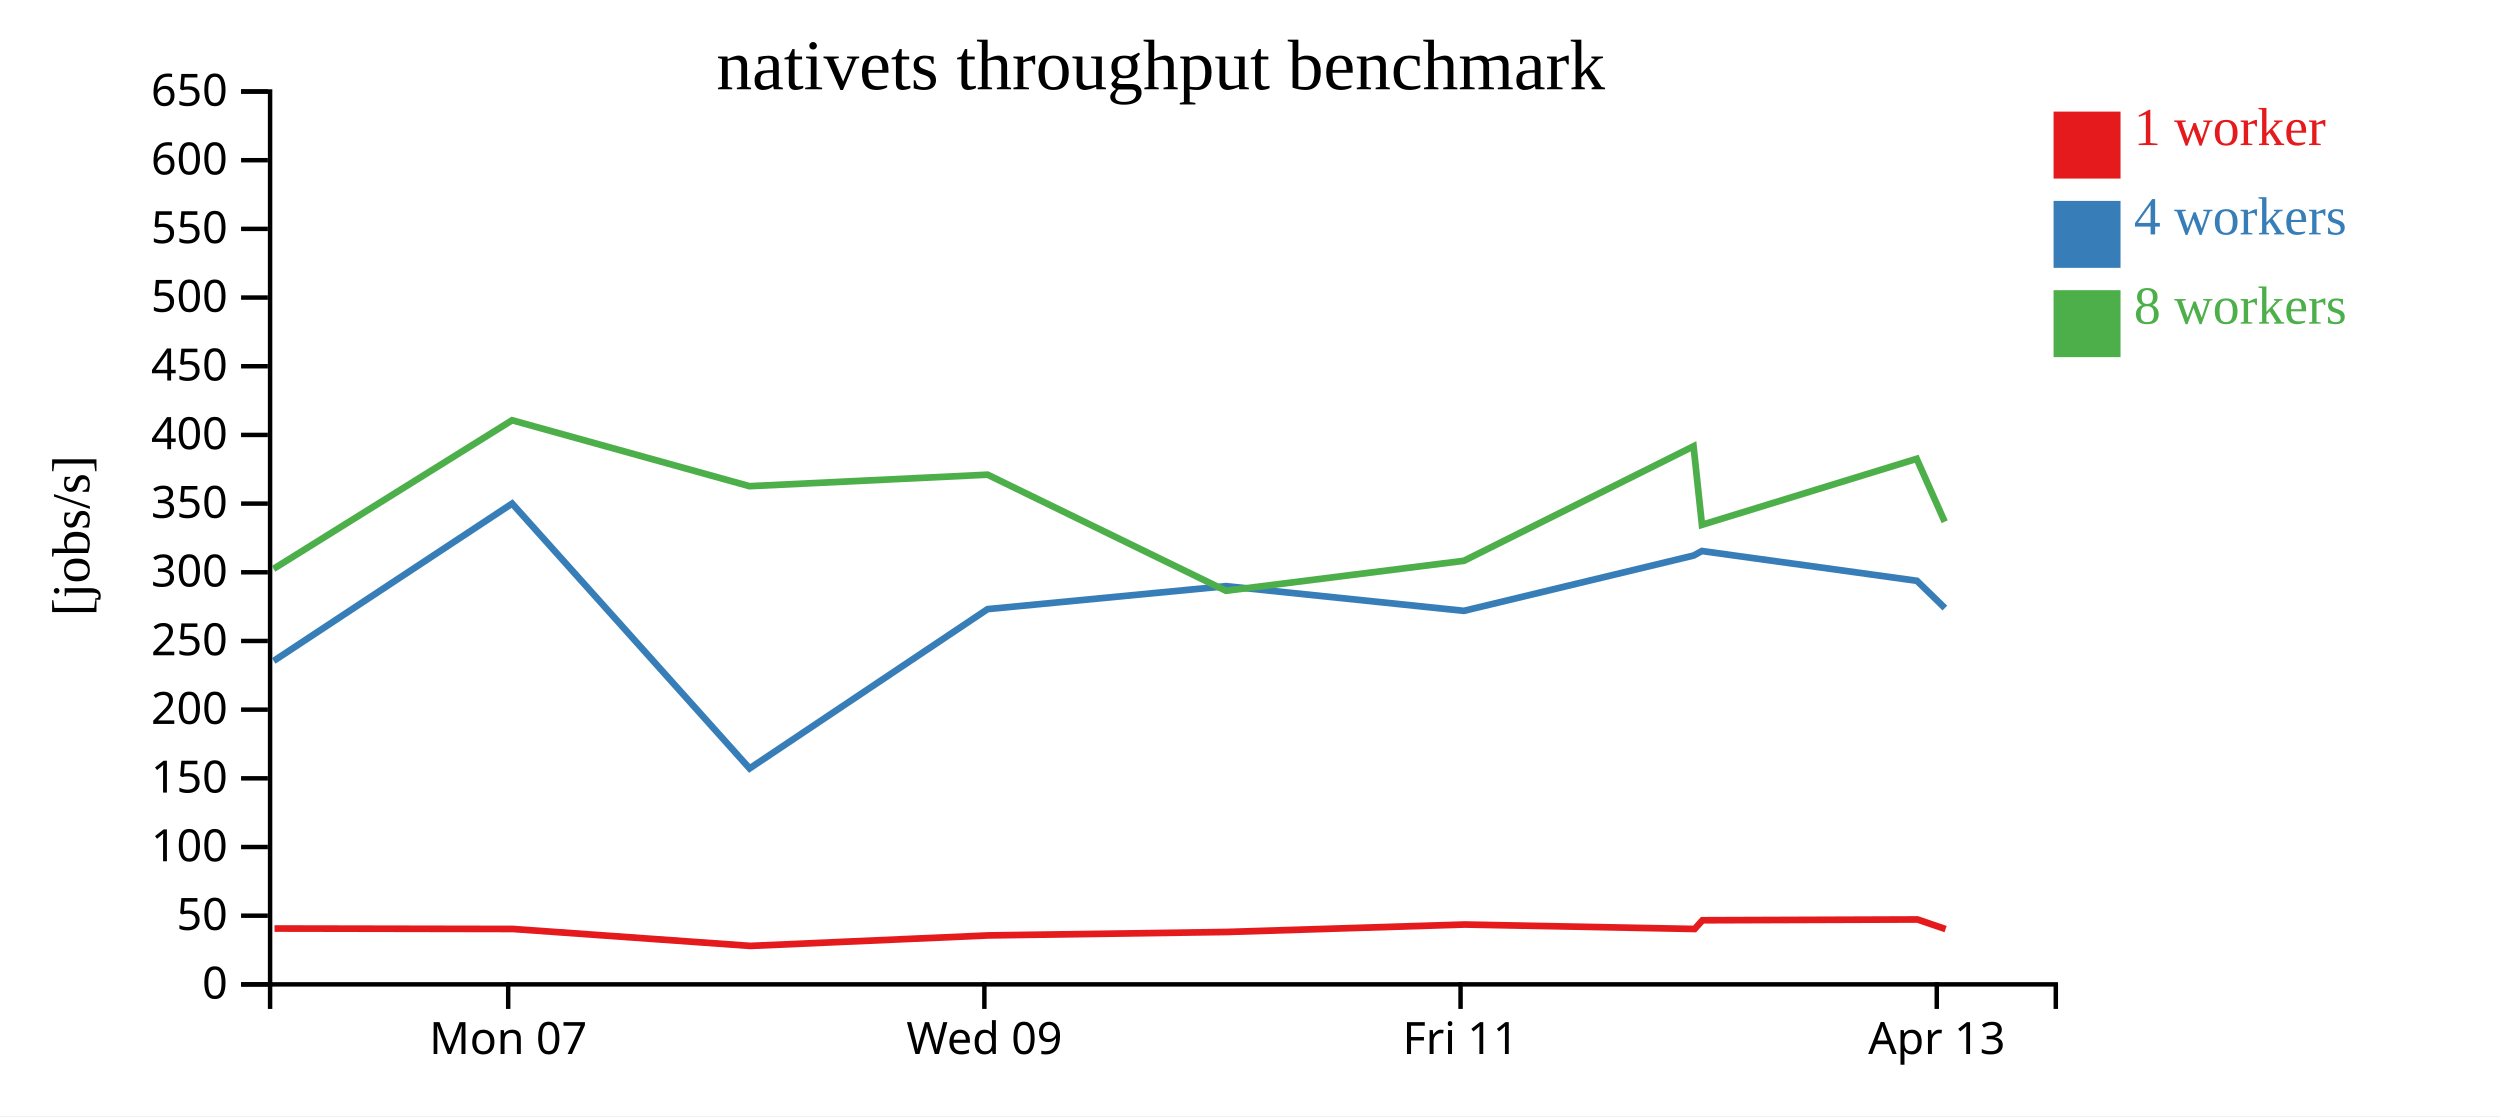
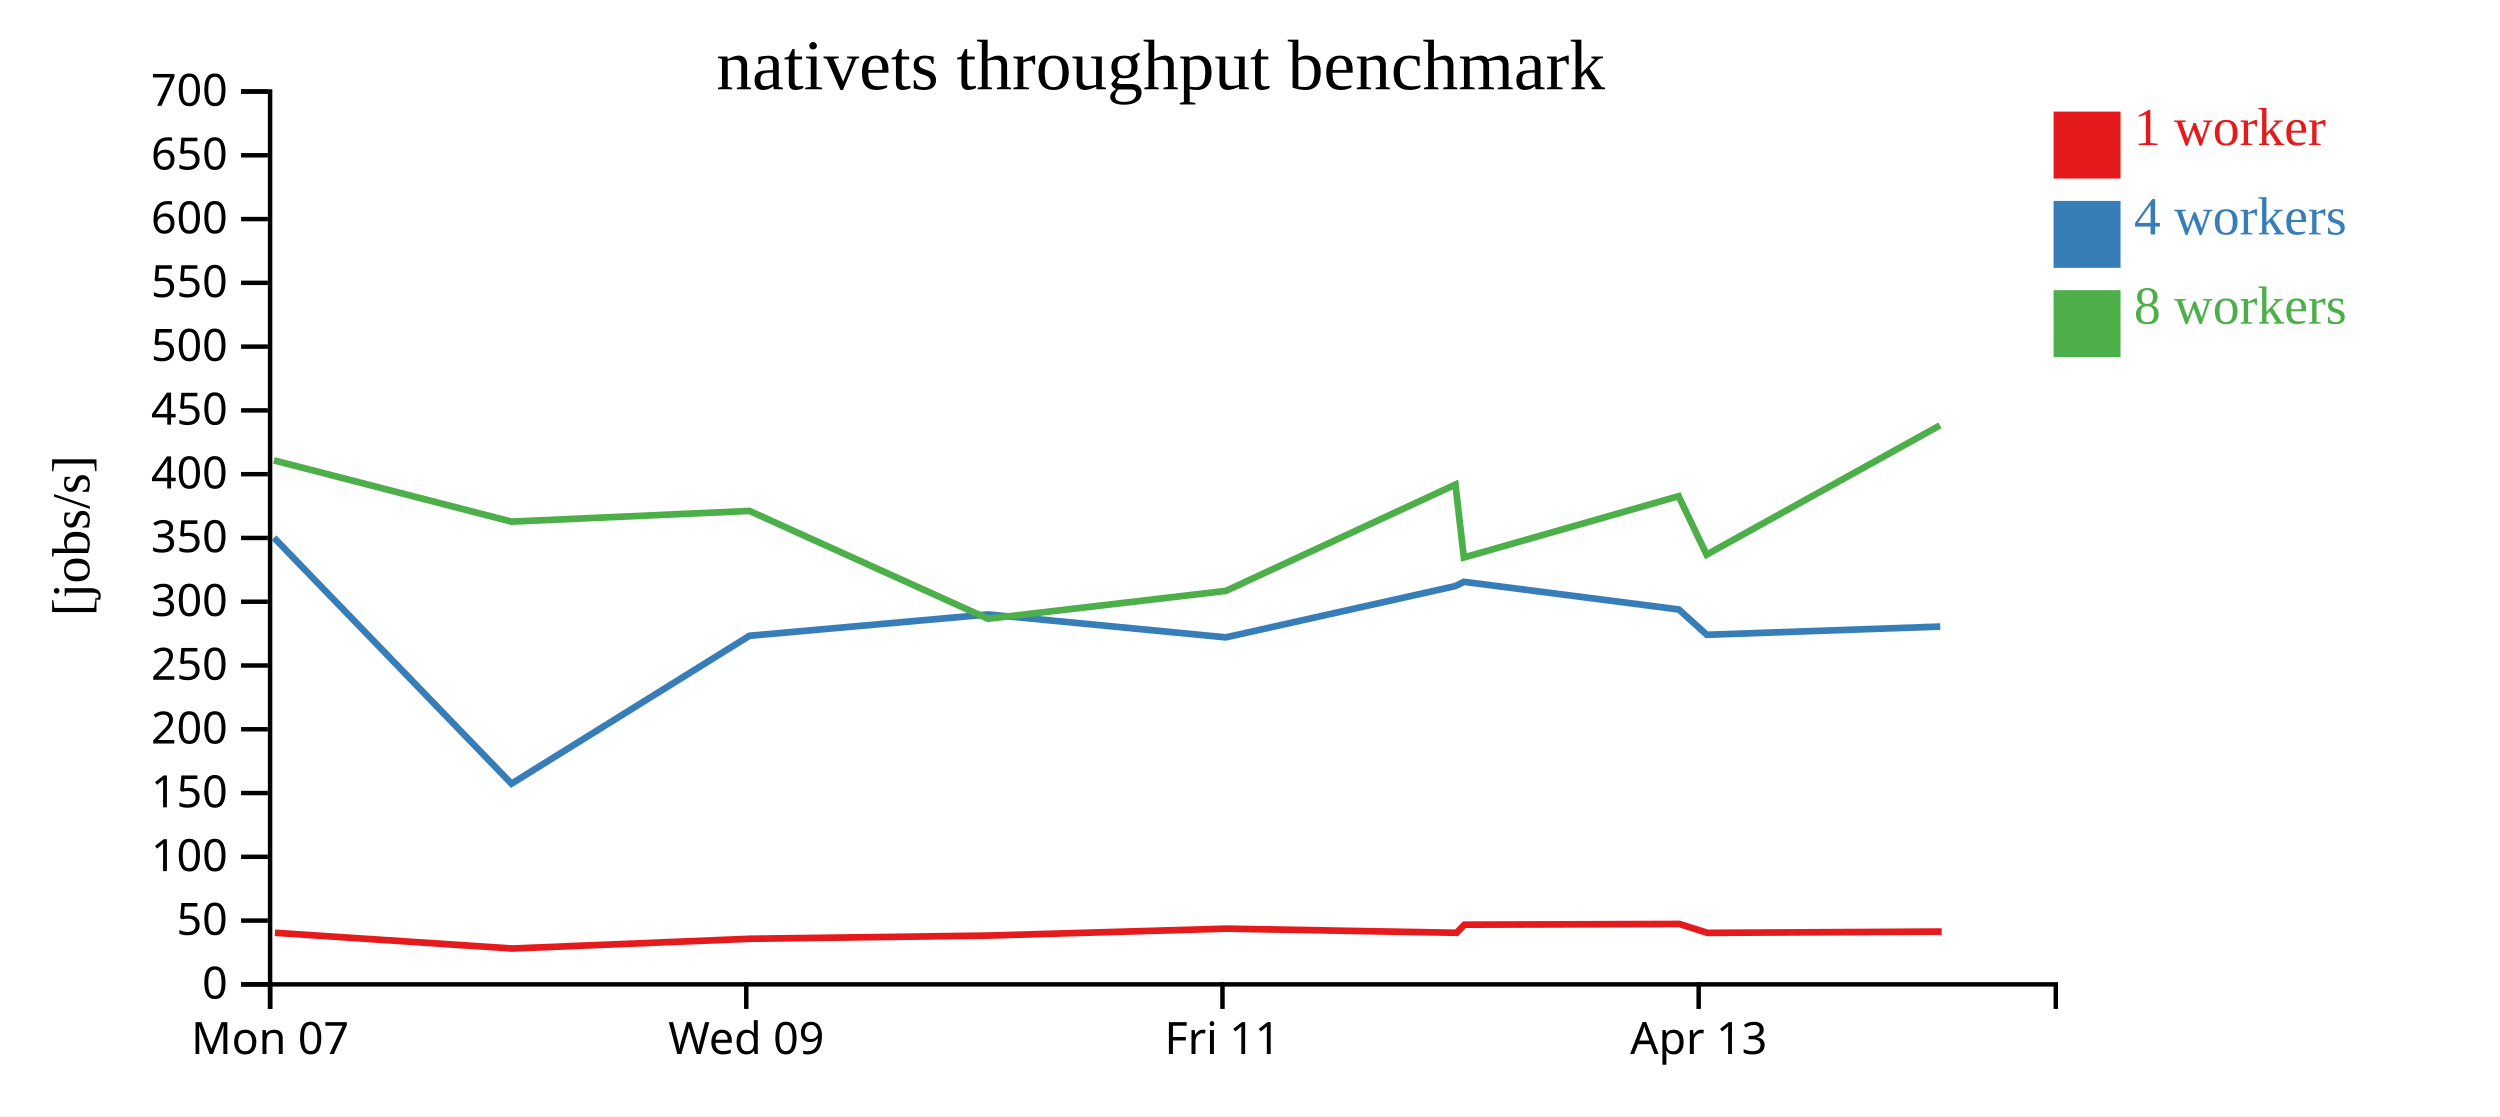
<svg xmlns="http://www.w3.org/2000/svg" width="560" height="250">
  <rect width="100%" height="100%" fill="white" />
  <g transform="translate(60,20)">
    <g transform="translate(0,200)" fill="none" font-size="10" font-family="sans-serif" text-anchor="middle">
      <path class="domain" stroke="currentColor" d="M0.5,6V0.5H400.5V6" />
-       <g class="tick" opacity="1" transform="translate(53.83333,0)">
+       <g class="tick" opacity="1" transform="translate(0.5,0)">
        <line stroke="currentColor" y2="6" />
        <text fill="currentColor" y="9" dy="0.71em">Mon 07</text>
      </g>
-       <g class="tick" opacity="1" transform="translate(160.5,0)">
+       <g class="tick" opacity="1" transform="translate(107.1667,0)">
        <line stroke="currentColor" y2="6" />
        <text fill="currentColor" y="9" dy="0.71em">Wed 09</text>
      </g>
-       <g class="tick" opacity="1" transform="translate(267.1667,0)">
+       <g class="tick" opacity="1" transform="translate(213.8333,0)">
        <line stroke="currentColor" y2="6" />
        <text fill="currentColor" y="9" dy="0.71em">Fri 11</text>
      </g>
-       <g class="tick" opacity="1" transform="translate(373.8333,0)">
+       <g class="tick" opacity="1" transform="translate(320.5,0)">
        <line stroke="currentColor" y2="6" />
        <text fill="currentColor" y="9" dy="0.71em">Apr 13</text>
      </g>
    </g>
    <g fill="none" font-size="10" font-family="sans-serif" text-anchor="end">
      <path class="domain" stroke="currentColor" d="M-6,200.5H0.5V0.5H-6" />
      <g class="tick" opacity="1" transform="translate(0,200.5)">
        <line stroke="currentColor" x2="-6" />
        <text fill="currentColor" x="-9" dy="0.32em">0</text>
      </g>
-       <g class="tick" opacity="1" transform="translate(0,185.1154)">
+       <g class="tick" opacity="1" transform="translate(0,186.2143)">
        <line stroke="currentColor" x2="-6" />
        <text fill="currentColor" x="-9" dy="0.32em">50</text>
      </g>
-       <g class="tick" opacity="1" transform="translate(0,169.7308)">
+       <g class="tick" opacity="1" transform="translate(0,171.9286)">
        <line stroke="currentColor" x2="-6" />
        <text fill="currentColor" x="-9" dy="0.32em">100</text>
      </g>
-       <g class="tick" opacity="1" transform="translate(0,154.3462)">
+       <g class="tick" opacity="1" transform="translate(0,157.6429)">
        <line stroke="currentColor" x2="-6" />
        <text fill="currentColor" x="-9" dy="0.32em">150</text>
      </g>
-       <g class="tick" opacity="1" transform="translate(0,138.9615)">
+       <g class="tick" opacity="1" transform="translate(0,143.3571)">
        <line stroke="currentColor" x2="-6" />
        <text fill="currentColor" x="-9" dy="0.32em">200</text>
      </g>
-       <g class="tick" opacity="1" transform="translate(0,123.5769)">
+       <g class="tick" opacity="1" transform="translate(0,129.0714)">
        <line stroke="currentColor" x2="-6" />
        <text fill="currentColor" x="-9" dy="0.32em">250</text>
      </g>
-       <g class="tick" opacity="1" transform="translate(0,108.1923)">
+       <g class="tick" opacity="1" transform="translate(0,114.7857)">
        <line stroke="currentColor" x2="-6" />
        <text fill="currentColor" x="-9" dy="0.32em">300</text>
      </g>
-       <g class="tick" opacity="1" transform="translate(0,92.80769)">
+       <g class="tick" opacity="1" transform="translate(0,100.5)">
        <line stroke="currentColor" x2="-6" />
        <text fill="currentColor" x="-9" dy="0.32em">350</text>
      </g>
-       <g class="tick" opacity="1" transform="translate(0,77.42308)">
+       <g class="tick" opacity="1" transform="translate(0,86.21429)">
        <line stroke="currentColor" x2="-6" />
        <text fill="currentColor" x="-9" dy="0.32em">400</text>
      </g>
-       <g class="tick" opacity="1" transform="translate(0,62.03846)">
+       <g class="tick" opacity="1" transform="translate(0,71.92857)">
        <line stroke="currentColor" x2="-6" />
        <text fill="currentColor" x="-9" dy="0.32em">450</text>
      </g>
-       <g class="tick" opacity="1" transform="translate(0,46.65385)">
+       <g class="tick" opacity="1" transform="translate(0,57.64286)">
        <line stroke="currentColor" x2="-6" />
        <text fill="currentColor" x="-9" dy="0.32em">500</text>
      </g>
-       <g class="tick" opacity="1" transform="translate(0,31.26923)">
+       <g class="tick" opacity="1" transform="translate(0,43.35714)">
        <line stroke="currentColor" x2="-6" />
        <text fill="currentColor" x="-9" dy="0.32em">550</text>
      </g>
-       <g class="tick" opacity="1" transform="translate(0,15.88462)">
+       <g class="tick" opacity="1" transform="translate(0,29.07143)">
        <line stroke="currentColor" x2="-6" />
        <text fill="currentColor" x="-9" dy="0.32em">600</text>
      </g>
+       <g class="tick" opacity="1" transform="translate(0,14.78571)">
+         <line stroke="currentColor" x2="-6" />
+         <text fill="currentColor" x="-9" dy="0.32em">650</text>
+       </g>
      <g class="tick" opacity="1" transform="translate(0,0.5)">
        <line stroke="currentColor" x2="-6" />
-         <text fill="currentColor" x="-9" dy="0.32em">650</text>
+         <text fill="currentColor" x="-9" dy="0.32em">700</text>
      </g>
    </g>
    <text text-anchor="middle" style="font-size: 12px" transform="rotate(-90)" y="-40" x="-100">[jobs/s]</text>
    <text text-anchor="middle" style="font-size: 16px" y="0" x="200">nativets throughput benchmark</text>
-     <path class="line" fill="none" stroke="#e41a1c" stroke-width="1.5" d="M1.495,187.99L54.908,188.091L108.058,191.885L161.399,189.533L214.791,188.764L268.099,187.095L319.597,188.091L321.352,186.14L369.507,185.964L375.814,188.112" />
-     <path class="line" fill="none" stroke="#377eb8" stroke-width="1.5" d="M1.305,128.045L54.714,92.796L107.909,152.13L161.217,116.445L214.658,111.298L267.909,116.829L319.375,104.438L321.217,103.429L369.39,110.102L375.654,116.206" />
-     <path class="line" fill="none" stroke="#4daf4a" stroke-width="1.5" d="M1.276,107.419L54.707,74.137L107.883,88.906L161.218,86.328L214.609,112.33L267.921,105.616L319.352,79.964L321.237,97.561L369.34,82.769L375.611,96.869" />
+     <path class="line" fill="none" stroke="#e41a1c" stroke-width="1.5" d="M1.575,188.941L54.725,192.465L108.065,190.281L161.457,189.566L214.765,188.017L266.263,188.942L268.018,187.13L316.174,186.966L322.481,188.961L374.937,188.674" />
+     <path class="line" fill="none" stroke="#377eb8" stroke-width="1.5" d="M1.38,100.454L54.576,155.549L107.884,122.413L161.324,117.634L214.576,122.769L266.042,111.264L267.884,110.327L316.056,116.523L322.321,122.191L374.627,120.351" />
+     <path class="line" fill="none" stroke="#4daf4a" stroke-width="1.5" d="M1.373,83.128L54.55,96.842L107.885,94.447L161.276,118.592L214.588,112.358L266.018,88.538L267.904,104.878L316.007,91.143L322.278,104.235L374.562,75.279" />
    <rect class="dot" x="400" y="5" width="15" height="15" style="fill: #e41a1c;" />
    <rect class="dot" x="400" y="25" width="15" height="15" style="fill: #377eb8;" />
    <rect class="dot" x="400" y="45" width="15" height="15" style="fill: #4daf4a;" />
    <text class="label" x="418" y="12.5" style="fill: #e41a1c; alignment-baseline: middle;" text-anchor="left">1 worker</text>
    <text class="label" x="418" y="32.5" style="fill: #377eb8; alignment-baseline: middle;" text-anchor="left">4 workers</text>
    <text class="label" x="418" y="52.5" style="fill: #4daf4a; alignment-baseline: middle;" text-anchor="left">8 workers</text>
  </g>
</svg>
